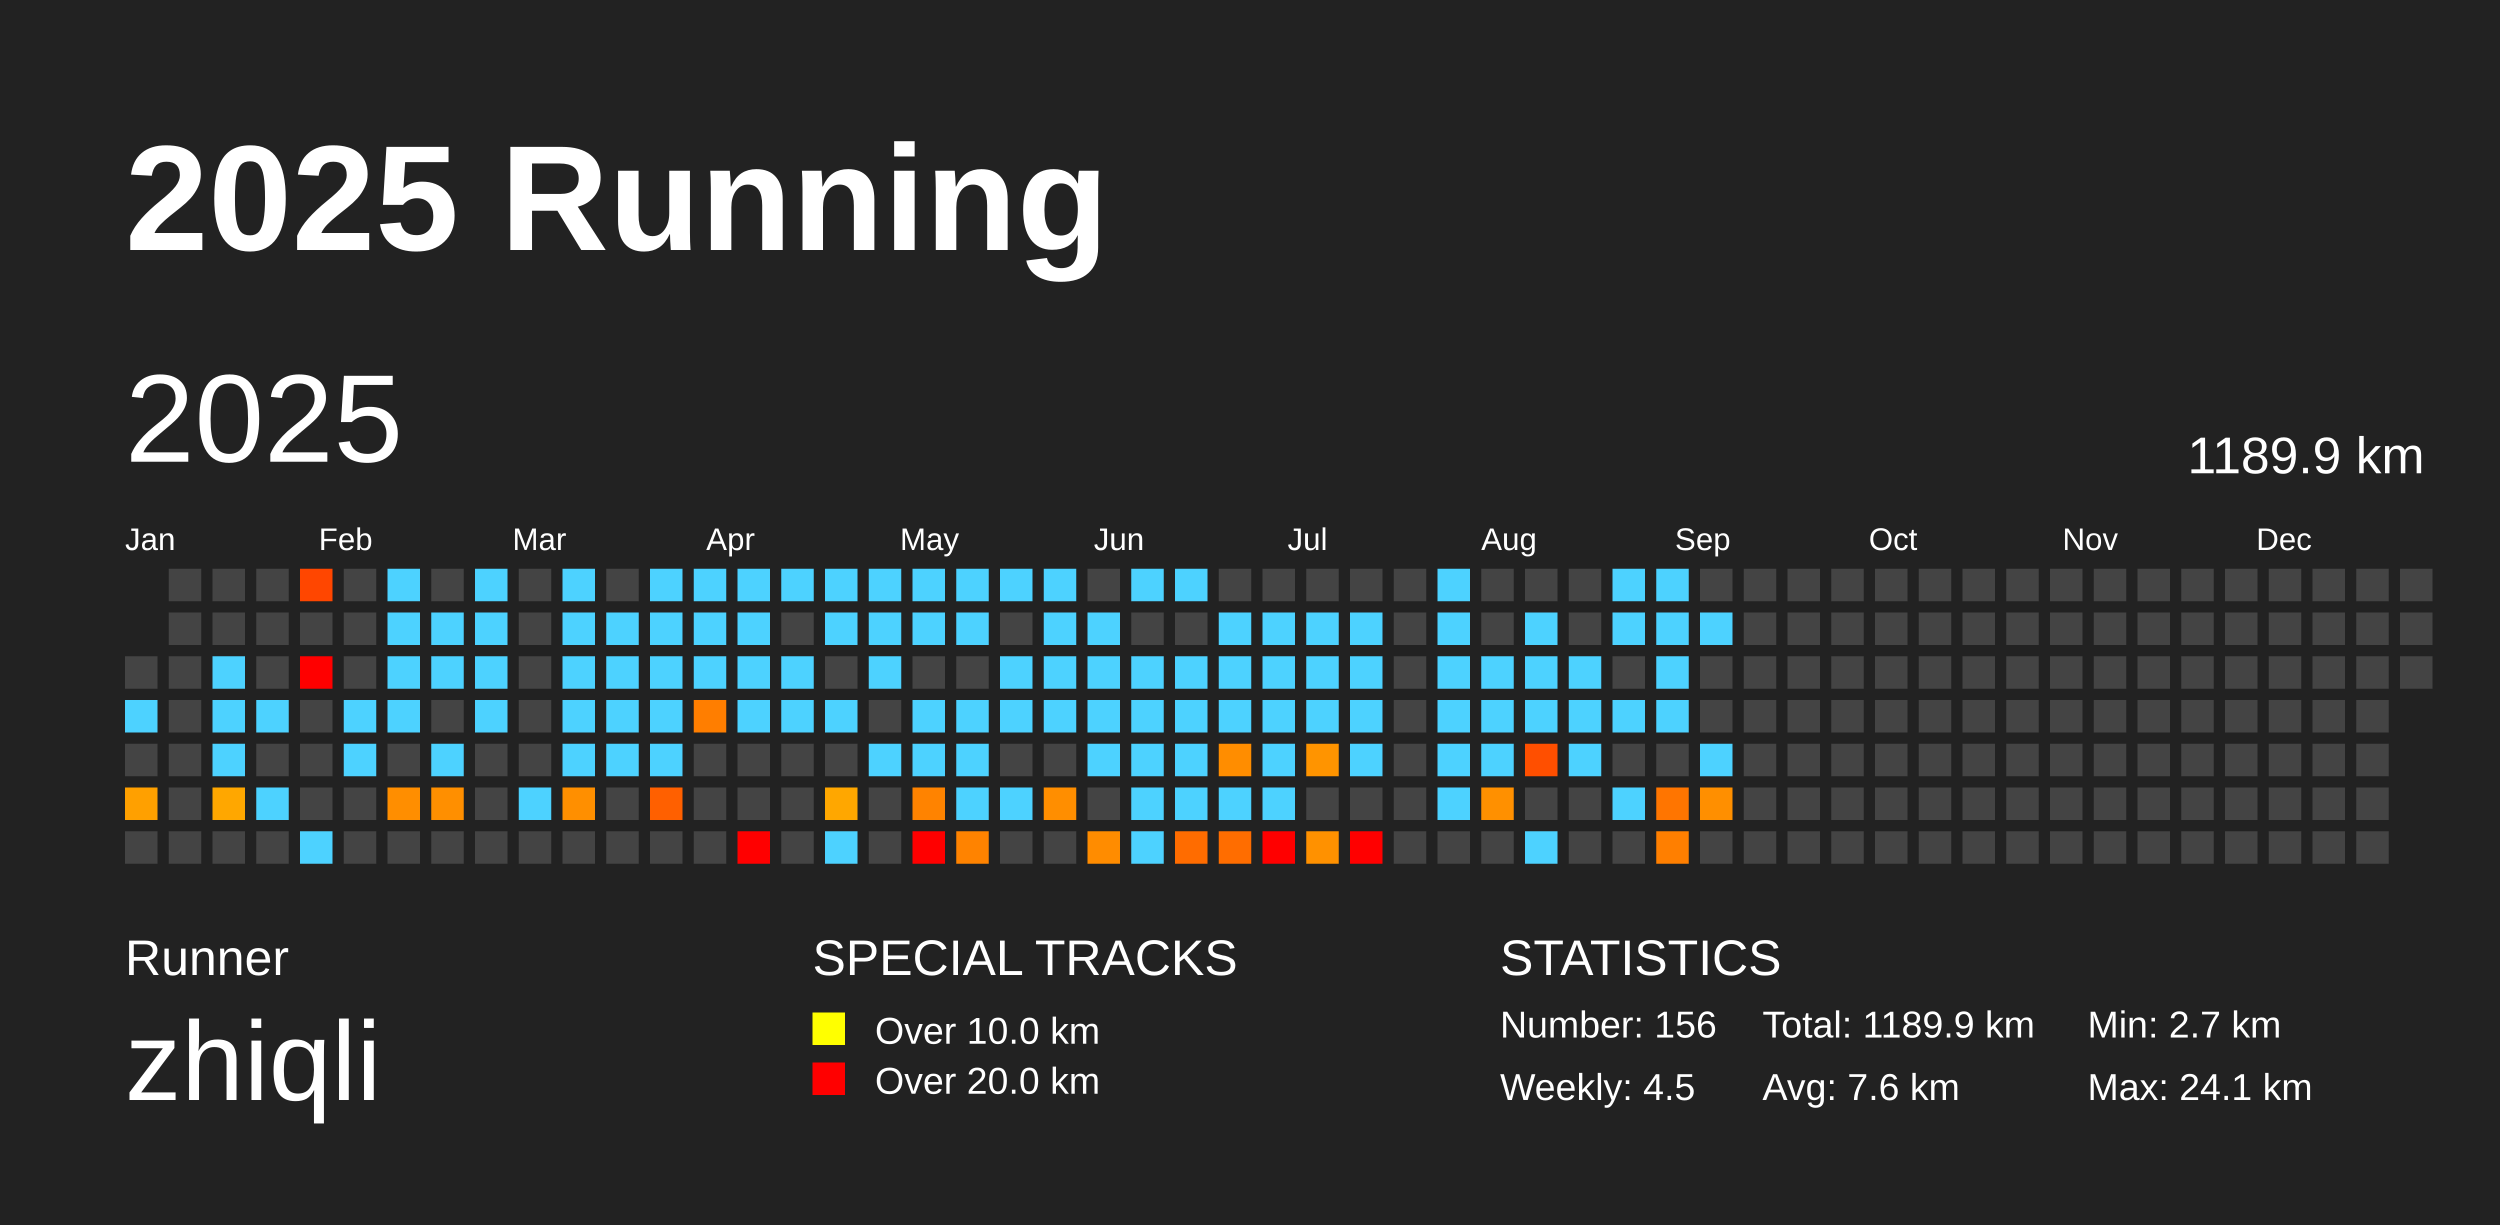
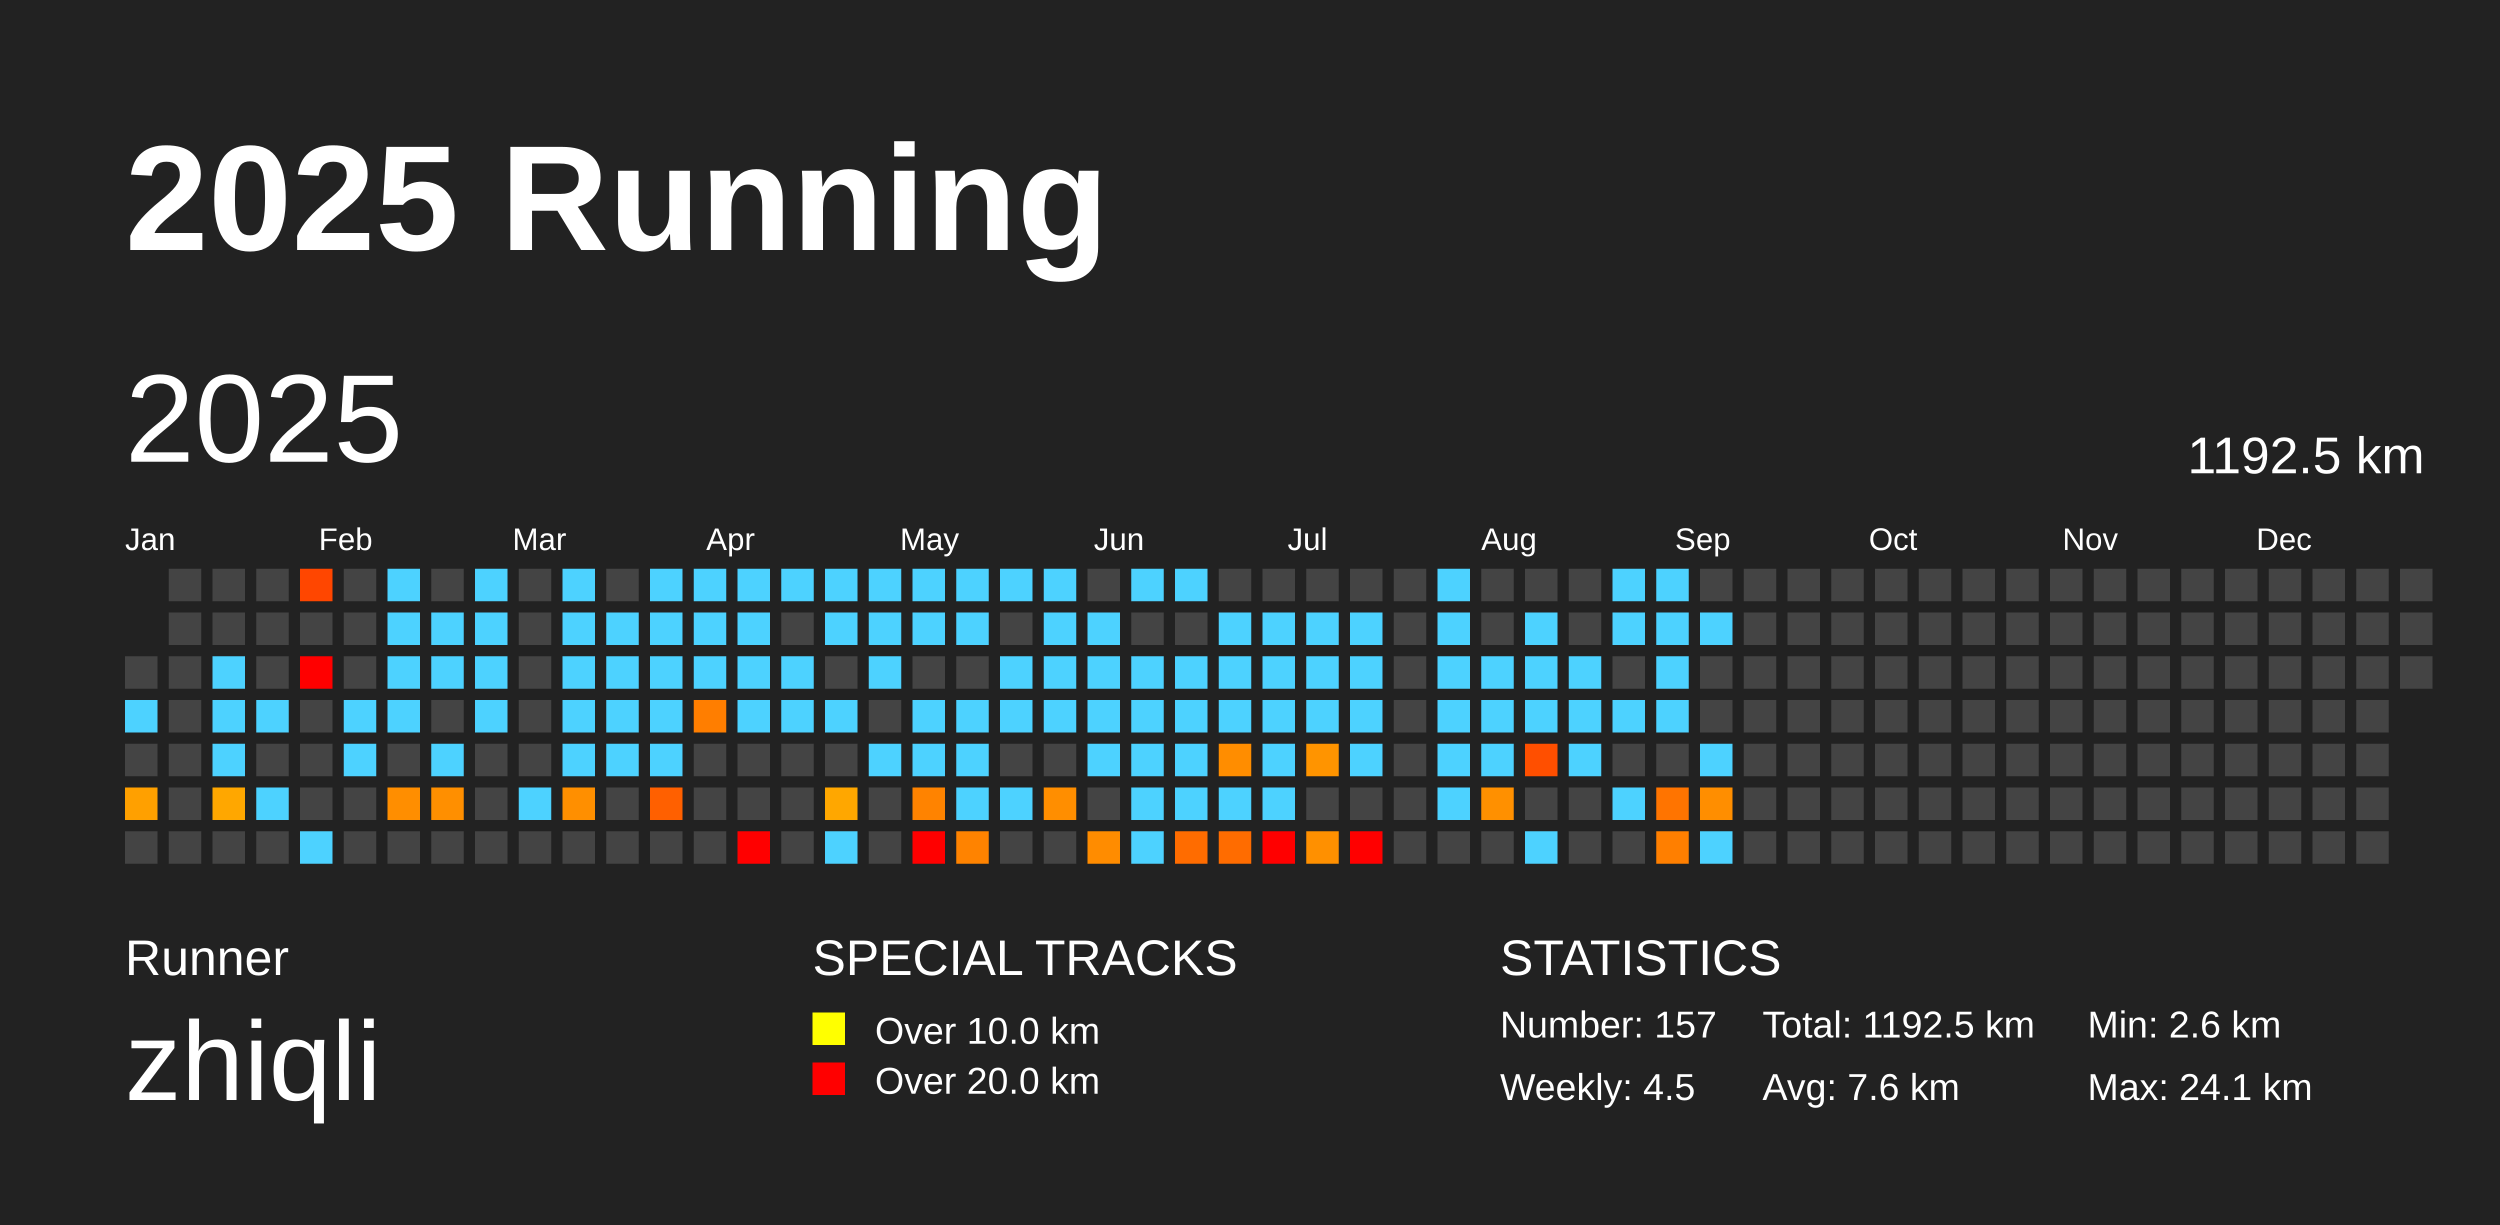
<svg xmlns="http://www.w3.org/2000/svg" baseProfile="full" height="98mm" version="1.1" viewBox="0,0,200,98" width="200mm">
  <defs />
  <rect fill="#222222" height="98" width="200" x="0" y="0" />
  <text fill="#FFFFFF" style="font-size:12px; font-family:Arial; font-weight:bold;" x="10" y="20">2025 Running</text>
  <text fill="#FFFFFF" style="font-size:4px; font-family:Arial" x="10" y="78">Runner</text>
  <text fill="#FFFFFF" style="font-size:9px; font-family:Arial" x="10" y="88">zhiqli</text>
  <text fill="#FFFFFF" style="font-size:4px; font-family:Arial" x="65" y="78">SPECIAL TRACKS</text>
  <rect fill="yellow" height="2.6" width="2.6" x="65" y="81" />
  <text fill="#FFFFFF" style="font-size:3px; font-family:Arial" x="70" y="83.5">Over 10.0 km</text>
  <rect fill="red" height="2.6" width="2.6" x="65" y="85" />
  <text fill="#FFFFFF" style="font-size:3px; font-family:Arial" x="70" y="87.5">Over 20.0 km</text>
  <text fill="#FFFFFF" style="font-size:4px; font-family:Arial" x="120" y="78">STATISTICS</text>
-   <text fill="#FFFFFF" style="font-size:3px; font-family:Arial" x="120" y="83">Number: 156</text>
+   <text fill="#FFFFFF" style="font-size:3px; font-family:Arial" x="120" y="83">Number: 157</text>
  <text fill="#FFFFFF" style="font-size:3px; font-family:Arial" x="120" y="88">Weekly: 4.5</text>
-   <text fill="#FFFFFF" style="font-size:3px; font-family:Arial" x="141" y="83">Total: 1189.9 km</text>
+   <text fill="#FFFFFF" style="font-size:3px; font-family:Arial" x="141" y="83">Total: 1192.5 km</text>
  <text fill="#FFFFFF" style="font-size:3px; font-family:Arial" x="141" y="88">Avg: 7.6 km</text>
-   <text fill="#FFFFFF" style="font-size:3px; font-family:Arial" x="167" y="83">Min: 2.7 km</text>
+   <text fill="#FFFFFF" style="font-size:3px; font-family:Arial" x="167" y="83">Min: 2.6 km</text>
  <text fill="#FFFFFF" style="font-size:3px; font-family:Arial" x="167" y="88">Max: 24.1 km</text>
  <text dominant-baseline="hanging" fill="#FFFFFF" style="font-size:10.0px; font-family:Arial;" x="10" y="30">2025</text>
-   <text dominant-baseline="hanging" fill="#FFFFFF" style="font-size:4.125px; font-family:Arial;" x="175" y="35">1189.9 km</text>
+   <text dominant-baseline="hanging" fill="#FFFFFF" style="font-size:4.125px; font-family:Arial;" x="175" y="35">1192.5 km</text>
  <text fill="#FFFFFF" style="font-size:2.5px; font-family:Arial" x="10.0" y="44">Jan</text>
  <text fill="#FFFFFF" style="font-size:2.5px; font-family:Arial" x="25.5" y="44">Feb</text>
  <text fill="#FFFFFF" style="font-size:2.5px; font-family:Arial" x="41.0" y="44">Mar</text>
  <text fill="#FFFFFF" style="font-size:2.5px; font-family:Arial" x="56.5" y="44">Apr</text>
  <text fill="#FFFFFF" style="font-size:2.5px; font-family:Arial" x="72.0" y="44">May</text>
  <text fill="#FFFFFF" style="font-size:2.5px; font-family:Arial" x="87.5" y="44">Jun</text>
  <text fill="#FFFFFF" style="font-size:2.5px; font-family:Arial" x="103.0" y="44">Jul</text>
  <text fill="#FFFFFF" style="font-size:2.5px; font-family:Arial" x="118.5" y="44">Aug</text>
  <text fill="#FFFFFF" style="font-size:2.5px; font-family:Arial" x="134.0" y="44">Sep</text>
  <text fill="#FFFFFF" style="font-size:2.5px; font-family:Arial" x="149.5" y="44">Oct</text>
  <text fill="#FFFFFF" style="font-size:2.5px; font-family:Arial" x="165.0" y="44">Nov</text>
  <text fill="#FFFFFF" style="font-size:2.5px; font-family:Arial" x="180.5" y="44">Dec</text>
  <rect fill="#444444" height="2.6" width="2.6" x="10.0" y="52.5" />
  <rect fill="#4dd2ff" height="2.6" width="2.6" x="10.0" y="56.0" />
  <rect fill="#444444" height="2.6" width="2.6" x="10.0" y="59.5" />
  <rect fill="#ffa000" height="2.6" width="2.6" x="10.0" y="63.0" />
  <rect fill="#444444" height="2.6" width="2.6" x="10.0" y="66.5" />
  <rect fill="#444444" height="2.6" width="2.6" x="13.5" y="45.5" />
  <rect fill="#444444" height="2.6" width="2.6" x="13.5" y="49.0" />
  <rect fill="#444444" height="2.6" width="2.6" x="13.5" y="52.5" />
  <rect fill="#444444" height="2.6" width="2.6" x="13.5" y="56.0" />
  <rect fill="#444444" height="2.6" width="2.6" x="13.5" y="59.5" />
  <rect fill="#444444" height="2.6" width="2.6" x="13.5" y="63.0" />
  <rect fill="#444444" height="2.6" width="2.6" x="13.5" y="66.5" />
  <rect fill="#444444" height="2.6" width="2.6" x="17.0" y="45.5" />
  <rect fill="#444444" height="2.6" width="2.6" x="17.0" y="49.0" />
  <rect fill="#4dd2ff" height="2.6" width="2.6" x="17.0" y="52.5" />
  <rect fill="#4dd2ff" height="2.6" width="2.6" x="17.0" y="56.0" />
  <rect fill="#4dd2ff" height="2.6" width="2.6" x="17.0" y="59.5" />
  <rect fill="#ffa700" height="2.6" width="2.6" x="17.0" y="63.0" />
  <rect fill="#444444" height="2.6" width="2.6" x="17.0" y="66.5" />
  <rect fill="#444444" height="2.6" width="2.6" x="20.5" y="45.5" />
  <rect fill="#444444" height="2.6" width="2.6" x="20.5" y="49.0" />
  <rect fill="#444444" height="2.6" width="2.6" x="20.5" y="52.5" />
  <rect fill="#4dd2ff" height="2.6" width="2.6" x="20.5" y="56.0" />
  <rect fill="#444444" height="2.6" width="2.6" x="20.5" y="59.5" />
  <rect fill="#4dd2ff" height="2.6" width="2.6" x="20.5" y="63.0" />
  <rect fill="#444444" height="2.6" width="2.6" x="20.5" y="66.5" />
  <rect fill="#ff4600" height="2.6" width="2.6" x="24.0" y="45.5" />
  <rect fill="#444444" height="2.6" width="2.6" x="24.0" y="49.0" />
  <rect fill="red" height="2.6" width="2.6" x="24.0" y="52.5" />
  <rect fill="#444444" height="2.6" width="2.6" x="24.0" y="56.0" />
  <rect fill="#444444" height="2.6" width="2.6" x="24.0" y="59.5" />
  <rect fill="#444444" height="2.6" width="2.6" x="24.0" y="63.0" />
  <rect fill="#4dd2ff" height="2.6" width="2.6" x="24.0" y="66.5" />
  <rect fill="#444444" height="2.6" width="2.6" x="27.5" y="45.5" />
  <rect fill="#444444" height="2.6" width="2.6" x="27.5" y="49.0" />
  <rect fill="#444444" height="2.6" width="2.6" x="27.5" y="52.5" />
  <rect fill="#4dd2ff" height="2.6" width="2.6" x="27.5" y="56.0" />
  <rect fill="#4dd2ff" height="2.6" width="2.6" x="27.5" y="59.5" />
  <rect fill="#444444" height="2.6" width="2.6" x="27.5" y="63.0" />
  <rect fill="#444444" height="2.6" width="2.6" x="27.5" y="66.5" />
  <rect fill="#4dd2ff" height="2.6" width="2.6" x="31.0" y="45.5" />
  <rect fill="#4dd2ff" height="2.6" width="2.6" x="31.0" y="49.0" />
  <rect fill="#4dd2ff" height="2.6" width="2.6" x="31.0" y="52.5" />
  <rect fill="#4dd2ff" height="2.6" width="2.6" x="31.0" y="56.0" />
  <rect fill="#444444" height="2.6" width="2.6" x="31.0" y="59.5" />
  <rect fill="#ff8e00" height="2.6" width="2.6" x="31.0" y="63.0" />
  <rect fill="#444444" height="2.6" width="2.6" x="31.0" y="66.5" />
  <rect fill="#444444" height="2.6" width="2.6" x="34.5" y="45.5" />
  <rect fill="#4dd2ff" height="2.6" width="2.6" x="34.5" y="49.0" />
  <rect fill="#4dd2ff" height="2.6" width="2.6" x="34.5" y="52.5" />
  <rect fill="#444444" height="2.6" width="2.6" x="34.5" y="56.0" />
  <rect fill="#4dd2ff" height="2.6" width="2.6" x="34.5" y="59.5" />
  <rect fill="#ff8f00" height="2.6" width="2.6" x="34.5" y="63.0" />
  <rect fill="#444444" height="2.6" width="2.6" x="34.5" y="66.5" />
  <rect fill="#4dd2ff" height="2.6" width="2.6" x="38.0" y="45.5" />
  <rect fill="#4dd2ff" height="2.6" width="2.6" x="38.0" y="49.0" />
  <rect fill="#4dd2ff" height="2.6" width="2.6" x="38.0" y="52.5" />
  <rect fill="#4dd2ff" height="2.6" width="2.6" x="38.0" y="56.0" />
  <rect fill="#444444" height="2.6" width="2.6" x="38.0" y="59.5" />
  <rect fill="#444444" height="2.6" width="2.6" x="38.0" y="63.0" />
  <rect fill="#444444" height="2.6" width="2.6" x="38.0" y="66.5" />
  <rect fill="#444444" height="2.6" width="2.6" x="41.5" y="45.5" />
  <rect fill="#444444" height="2.6" width="2.6" x="41.5" y="49.0" />
  <rect fill="#444444" height="2.6" width="2.6" x="41.5" y="52.5" />
  <rect fill="#444444" height="2.6" width="2.6" x="41.5" y="56.0" />
  <rect fill="#444444" height="2.6" width="2.6" x="41.5" y="59.5" />
  <rect fill="#4dd2ff" height="2.6" width="2.6" x="41.5" y="63.0" />
  <rect fill="#444444" height="2.6" width="2.6" x="41.5" y="66.5" />
  <rect fill="#4dd2ff" height="2.6" width="2.6" x="45.0" y="45.5" />
  <rect fill="#4dd2ff" height="2.6" width="2.6" x="45.0" y="49.0" />
  <rect fill="#4dd2ff" height="2.6" width="2.6" x="45.0" y="52.5" />
  <rect fill="#4dd2ff" height="2.6" width="2.6" x="45.0" y="56.0" />
  <rect fill="#4dd2ff" height="2.6" width="2.6" x="45.0" y="59.5" />
  <rect fill="#ff8f00" height="2.6" width="2.6" x="45.0" y="63.0" />
  <rect fill="#444444" height="2.6" width="2.6" x="45.0" y="66.5" />
  <rect fill="#444444" height="2.6" width="2.6" x="48.5" y="45.5" />
  <rect fill="#4dd2ff" height="2.6" width="2.6" x="48.5" y="49.0" />
  <rect fill="#4dd2ff" height="2.6" width="2.6" x="48.5" y="52.5" />
  <rect fill="#4dd2ff" height="2.6" width="2.6" x="48.5" y="56.0" />
  <rect fill="#4dd2ff" height="2.6" width="2.6" x="48.5" y="59.5" />
  <rect fill="#444444" height="2.6" width="2.6" x="48.5" y="63.0" />
  <rect fill="#444444" height="2.6" width="2.6" x="48.5" y="66.5" />
  <rect fill="#4dd2ff" height="2.6" width="2.6" x="52.0" y="45.5" />
  <rect fill="#4dd2ff" height="2.6" width="2.6" x="52.0" y="49.0" />
  <rect fill="#4dd2ff" height="2.6" width="2.6" x="52.0" y="52.5" />
  <rect fill="#4dd2ff" height="2.6" width="2.6" x="52.0" y="56.0" />
  <rect fill="#4dd2ff" height="2.6" width="2.6" x="52.0" y="59.5" />
  <rect fill="#ff6000" height="2.6" width="2.6" x="52.0" y="63.0" />
  <rect fill="#444444" height="2.6" width="2.6" x="52.0" y="66.5" />
  <rect fill="#4dd2ff" height="2.6" width="2.6" x="55.5" y="45.5" />
  <rect fill="#4dd2ff" height="2.6" width="2.6" x="55.5" y="49.0" />
  <rect fill="#4dd2ff" height="2.6" width="2.6" x="55.5" y="52.5" />
  <rect fill="#ff7e00" height="2.6" width="2.6" x="55.5" y="56.0" />
  <rect fill="#444444" height="2.6" width="2.6" x="55.5" y="59.5" />
  <rect fill="#444444" height="2.6" width="2.6" x="55.5" y="63.0" />
  <rect fill="#444444" height="2.6" width="2.6" x="55.5" y="66.5" />
  <rect fill="#4dd2ff" height="2.6" width="2.6" x="59.0" y="45.5" />
  <rect fill="#4dd2ff" height="2.6" width="2.6" x="59.0" y="49.0" />
  <rect fill="#4dd2ff" height="2.6" width="2.6" x="59.0" y="52.5" />
  <rect fill="#4dd2ff" height="2.6" width="2.6" x="59.0" y="56.0" />
  <rect fill="#444444" height="2.6" width="2.6" x="59.0" y="59.5" />
  <rect fill="#444444" height="2.6" width="2.6" x="59.0" y="63.0" />
  <rect fill="red" height="2.6" width="2.6" x="59.0" y="66.5" />
  <rect fill="#4dd2ff" height="2.6" width="2.6" x="62.5" y="45.5" />
  <rect fill="#444444" height="2.6" width="2.6" x="62.5" y="49.0" />
  <rect fill="#4dd2ff" height="2.6" width="2.6" x="62.5" y="52.5" />
  <rect fill="#4dd2ff" height="2.6" width="2.6" x="62.5" y="56.0" />
  <rect fill="#444444" height="2.6" width="2.6" x="62.5" y="59.5" />
  <rect fill="#444444" height="2.6" width="2.6" x="62.5" y="63.0" />
  <rect fill="#444444" height="2.6" width="2.6" x="62.5" y="66.5" />
  <rect fill="#4dd2ff" height="2.6" width="2.6" x="66.0" y="45.5" />
  <rect fill="#4dd2ff" height="2.6" width="2.6" x="66.0" y="49.0" />
  <rect fill="#444444" height="2.6" width="2.6" x="66.0" y="52.5" />
  <rect fill="#4dd2ff" height="2.6" width="2.6" x="66.0" y="56.0" />
  <rect fill="#444444" height="2.6" width="2.6" x="66.0" y="59.5" />
  <rect fill="#ffa700" height="2.6" width="2.6" x="66.0" y="63.0" />
  <rect fill="#4dd2ff" height="2.6" width="2.6" x="66.0" y="66.5" />
  <rect fill="#4dd2ff" height="2.6" width="2.6" x="69.5" y="45.5" />
  <rect fill="#4dd2ff" height="2.6" width="2.6" x="69.5" y="49.0" />
  <rect fill="#4dd2ff" height="2.6" width="2.6" x="69.5" y="52.5" />
  <rect fill="#444444" height="2.6" width="2.6" x="69.5" y="56.0" />
  <rect fill="#4dd2ff" height="2.6" width="2.6" x="69.5" y="59.5" />
  <rect fill="#444444" height="2.6" width="2.6" x="69.5" y="63.0" />
  <rect fill="#444444" height="2.6" width="2.6" x="69.5" y="66.5" />
  <rect fill="#4dd2ff" height="2.6" width="2.6" x="73.0" y="45.5" />
  <rect fill="#4dd2ff" height="2.6" width="2.6" x="73.0" y="49.0" />
  <rect fill="#444444" height="2.6" width="2.6" x="73.0" y="52.5" />
  <rect fill="#4dd2ff" height="2.6" width="2.6" x="73.0" y="56.0" />
  <rect fill="#4dd2ff" height="2.6" width="2.6" x="73.0" y="59.5" />
  <rect fill="#ff8300" height="2.6" width="2.6" x="73.0" y="63.0" />
  <rect fill="red" height="2.6" width="2.6" x="73.0" y="66.5" />
  <rect fill="#4dd2ff" height="2.6" width="2.6" x="76.5" y="45.5" />
  <rect fill="#4dd2ff" height="2.6" width="2.6" x="76.5" y="49.0" />
  <rect fill="#444444" height="2.6" width="2.6" x="76.5" y="52.5" />
  <rect fill="#4dd2ff" height="2.6" width="2.6" x="76.5" y="56.0" />
  <rect fill="#4dd2ff" height="2.6" width="2.6" x="76.5" y="59.5" />
  <rect fill="#4dd2ff" height="2.6" width="2.6" x="76.5" y="63.0" />
  <rect fill="#ff8300" height="2.6" width="2.6" x="76.5" y="66.5" />
  <rect fill="#4dd2ff" height="2.6" width="2.6" x="80.0" y="45.5" />
  <rect fill="#444444" height="2.6" width="2.6" x="80.0" y="49.0" />
  <rect fill="#4dd2ff" height="2.6" width="2.6" x="80.0" y="52.5" />
  <rect fill="#4dd2ff" height="2.6" width="2.6" x="80.0" y="56.0" />
  <rect fill="#444444" height="2.6" width="2.6" x="80.0" y="59.5" />
  <rect fill="#4dd2ff" height="2.6" width="2.6" x="80.0" y="63.0" />
  <rect fill="#444444" height="2.6" width="2.6" x="80.0" y="66.5" />
  <rect fill="#4dd2ff" height="2.6" width="2.6" x="83.5" y="45.5" />
  <rect fill="#4dd2ff" height="2.6" width="2.6" x="83.5" y="49.0" />
  <rect fill="#4dd2ff" height="2.6" width="2.6" x="83.5" y="52.5" />
  <rect fill="#4dd2ff" height="2.6" width="2.6" x="83.5" y="56.0" />
  <rect fill="#444444" height="2.6" width="2.6" x="83.5" y="59.5" />
  <rect fill="#ff8e00" height="2.6" width="2.6" x="83.5" y="63.0" />
  <rect fill="#444444" height="2.6" width="2.6" x="83.5" y="66.5" />
  <rect fill="#444444" height="2.6" width="2.6" x="87.0" y="45.5" />
  <rect fill="#4dd2ff" height="2.6" width="2.6" x="87.0" y="49.0" />
  <rect fill="#4dd2ff" height="2.6" width="2.6" x="87.0" y="52.5" />
  <rect fill="#4dd2ff" height="2.6" width="2.6" x="87.0" y="56.0" />
  <rect fill="#4dd2ff" height="2.6" width="2.6" x="87.0" y="59.5" />
  <rect fill="#444444" height="2.6" width="2.6" x="87.0" y="63.0" />
  <rect fill="#ff8c00" height="2.6" width="2.6" x="87.0" y="66.5" />
  <rect fill="#4dd2ff" height="2.6" width="2.6" x="90.5" y="45.5" />
  <rect fill="#444444" height="2.6" width="2.6" x="90.5" y="49.0" />
  <rect fill="#4dd2ff" height="2.6" width="2.6" x="90.5" y="52.5" />
  <rect fill="#4dd2ff" height="2.6" width="2.6" x="90.5" y="56.0" />
  <rect fill="#4dd2ff" height="2.6" width="2.6" x="90.5" y="59.5" />
  <rect fill="#4dd2ff" height="2.6" width="2.6" x="90.5" y="63.0" />
  <rect fill="#4dd2ff" height="2.6" width="2.6" x="90.5" y="66.5" />
  <rect fill="#4dd2ff" height="2.6" width="2.6" x="94.0" y="45.5" />
  <rect fill="#444444" height="2.6" width="2.6" x="94.0" y="49.0" />
  <rect fill="#4dd2ff" height="2.6" width="2.6" x="94.0" y="52.5" />
  <rect fill="#4dd2ff" height="2.6" width="2.6" x="94.0" y="56.0" />
  <rect fill="#4dd2ff" height="2.6" width="2.6" x="94.0" y="59.5" />
  <rect fill="#4dd2ff" height="2.6" width="2.6" x="94.0" y="63.0" />
  <rect fill="#ff6c00" height="2.6" width="2.6" x="94.0" y="66.5" />
  <rect fill="#444444" height="2.6" width="2.6" x="97.5" y="45.5" />
  <rect fill="#4dd2ff" height="2.6" width="2.6" x="97.5" y="49.0" />
  <rect fill="#4dd2ff" height="2.6" width="2.6" x="97.5" y="52.5" />
  <rect fill="#4dd2ff" height="2.6" width="2.6" x="97.5" y="56.0" />
  <rect fill="#ff8d00" height="2.6" width="2.6" x="97.5" y="59.5" />
  <rect fill="#4dd2ff" height="2.6" width="2.6" x="97.5" y="63.0" />
-   <rect fill="#ff6d00" height="2.6" width="2.6" x="97.5" y="66.5" />
+   <rect fill="#ff6c00" height="2.6" width="2.6" x="97.5" y="66.5" />
  <rect fill="#444444" height="2.6" width="2.6" x="101.0" y="45.5" />
  <rect fill="#4dd2ff" height="2.6" width="2.6" x="101.0" y="49.0" />
  <rect fill="#4dd2ff" height="2.6" width="2.6" x="101.0" y="52.5" />
  <rect fill="#4dd2ff" height="2.6" width="2.6" x="101.0" y="56.0" />
  <rect fill="#4dd2ff" height="2.6" width="2.6" x="101.0" y="59.5" />
  <rect fill="#4dd2ff" height="2.6" width="2.6" x="101.0" y="63.0" />
  <rect fill="red" height="2.6" width="2.6" x="101.0" y="66.5" />
  <rect fill="#444444" height="2.6" width="2.6" x="104.5" y="45.5" />
  <rect fill="#4dd2ff" height="2.6" width="2.6" x="104.5" y="49.0" />
  <rect fill="#4dd2ff" height="2.6" width="2.6" x="104.5" y="52.5" />
  <rect fill="#4dd2ff" height="2.6" width="2.6" x="104.5" y="56.0" />
  <rect fill="#ff9400" height="2.6" width="2.6" x="104.5" y="59.5" />
  <rect fill="#444444" height="2.6" width="2.6" x="104.5" y="63.0" />
-   <rect fill="#ff9100" height="2.6" width="2.6" x="104.5" y="66.5" />
+   <rect fill="#ff9000" height="2.6" width="2.6" x="104.5" y="66.5" />
  <rect fill="#444444" height="2.6" width="2.6" x="108.0" y="45.5" />
  <rect fill="#4dd2ff" height="2.6" width="2.6" x="108.0" y="49.0" />
  <rect fill="#4dd2ff" height="2.6" width="2.6" x="108.0" y="52.5" />
  <rect fill="#4dd2ff" height="2.6" width="2.6" x="108.0" y="56.0" />
  <rect fill="#4dd2ff" height="2.6" width="2.6" x="108.0" y="59.5" />
  <rect fill="#444444" height="2.6" width="2.6" x="108.0" y="63.0" />
  <rect fill="red" height="2.6" width="2.6" x="108.0" y="66.5" />
  <rect fill="#444444" height="2.6" width="2.6" x="111.5" y="45.5" />
  <rect fill="#444444" height="2.6" width="2.6" x="111.5" y="49.0" />
  <rect fill="#444444" height="2.6" width="2.6" x="111.5" y="52.5" />
  <rect fill="#444444" height="2.6" width="2.6" x="111.5" y="56.0" />
  <rect fill="#444444" height="2.6" width="2.6" x="111.5" y="59.5" />
  <rect fill="#444444" height="2.6" width="2.6" x="111.5" y="63.0" />
  <rect fill="#444444" height="2.6" width="2.6" x="111.5" y="66.5" />
  <rect fill="#4dd2ff" height="2.6" width="2.6" x="115.0" y="45.5" />
  <rect fill="#4dd2ff" height="2.6" width="2.6" x="115.0" y="49.0" />
  <rect fill="#4dd2ff" height="2.6" width="2.6" x="115.0" y="52.5" />
  <rect fill="#4dd2ff" height="2.6" width="2.6" x="115.0" y="56.0" />
  <rect fill="#4dd2ff" height="2.6" width="2.6" x="115.0" y="59.5" />
  <rect fill="#4dd2ff" height="2.6" width="2.6" x="115.0" y="63.0" />
  <rect fill="#444444" height="2.6" width="2.6" x="115.0" y="66.5" />
  <rect fill="#444444" height="2.6" width="2.6" x="118.5" y="45.5" />
  <rect fill="#444444" height="2.6" width="2.6" x="118.5" y="49.0" />
  <rect fill="#4dd2ff" height="2.6" width="2.6" x="118.5" y="52.5" />
  <rect fill="#4dd2ff" height="2.6" width="2.6" x="118.5" y="56.0" />
  <rect fill="#4dd2ff" height="2.6" width="2.6" x="118.5" y="59.5" />
  <rect fill="#ff9000" height="2.6" width="2.6" x="118.5" y="63.0" />
  <rect fill="#444444" height="2.6" width="2.6" x="118.5" y="66.5" />
  <rect fill="#444444" height="2.6" width="2.6" x="122.0" y="45.5" />
  <rect fill="#4dd2ff" height="2.6" width="2.6" x="122.0" y="49.0" />
  <rect fill="#4dd2ff" height="2.6" width="2.6" x="122.0" y="52.5" />
  <rect fill="#4dd2ff" height="2.6" width="2.6" x="122.0" y="56.0" />
  <rect fill="#ff4f00" height="2.6" width="2.6" x="122.0" y="59.5" />
  <rect fill="#444444" height="2.6" width="2.6" x="122.0" y="63.0" />
  <rect fill="#4dd2ff" height="2.6" width="2.6" x="122.0" y="66.5" />
  <rect fill="#444444" height="2.6" width="2.6" x="125.5" y="45.5" />
  <rect fill="#444444" height="2.6" width="2.6" x="125.5" y="49.0" />
  <rect fill="#4dd2ff" height="2.6" width="2.6" x="125.5" y="52.5" />
  <rect fill="#4dd2ff" height="2.6" width="2.6" x="125.5" y="56.0" />
  <rect fill="#4dd2ff" height="2.6" width="2.6" x="125.5" y="59.5" />
  <rect fill="#444444" height="2.6" width="2.6" x="125.5" y="63.0" />
  <rect fill="#444444" height="2.6" width="2.6" x="125.5" y="66.5" />
  <rect fill="#4dd2ff" height="2.6" width="2.6" x="129.0" y="45.5" />
  <rect fill="#4dd2ff" height="2.6" width="2.6" x="129.0" y="49.0" />
  <rect fill="#444444" height="2.6" width="2.6" x="129.0" y="52.5" />
  <rect fill="#4dd2ff" height="2.6" width="2.6" x="129.0" y="56.0" />
  <rect fill="#444444" height="2.6" width="2.6" x="129.0" y="59.5" />
  <rect fill="#4dd2ff" height="2.6" width="2.6" x="129.0" y="63.0" />
  <rect fill="#444444" height="2.6" width="2.6" x="129.0" y="66.5" />
  <rect fill="#4dd2ff" height="2.6" width="2.6" x="132.5" y="45.5" />
  <rect fill="#4dd2ff" height="2.6" width="2.6" x="132.5" y="49.0" />
  <rect fill="#4dd2ff" height="2.6" width="2.6" x="132.5" y="52.5" />
  <rect fill="#4dd2ff" height="2.6" width="2.6" x="132.5" y="56.0" />
  <rect fill="#444444" height="2.6" width="2.6" x="132.5" y="59.5" />
-   <rect fill="#ff7500" height="2.6" width="2.6" x="132.5" y="63.0" />
+   <rect fill="#ff7400" height="2.6" width="2.6" x="132.5" y="63.0" />
  <rect fill="#ff7f00" height="2.6" width="2.6" x="132.5" y="66.5" />
  <rect fill="#444444" height="2.6" width="2.6" x="136.0" y="45.5" />
  <rect fill="#4dd2ff" height="2.6" width="2.6" x="136.0" y="49.0" />
  <rect fill="#444444" height="2.6" width="2.6" x="136.0" y="52.5" />
  <rect fill="#444444" height="2.6" width="2.6" x="136.0" y="56.0" />
  <rect fill="#4dd2ff" height="2.6" width="2.6" x="136.0" y="59.5" />
-   <rect fill="#ff8f00" height="2.6" width="2.6" x="136.0" y="63.0" />
-   <rect fill="#444444" height="2.6" width="2.6" x="136.0" y="66.5" />
+   <rect fill="#ff8e00" height="2.6" width="2.6" x="136.0" y="63.0" />
+   <rect fill="#4dd2ff" height="2.6" width="2.6" x="136.0" y="66.5" />
  <rect fill="#444444" height="2.6" width="2.6" x="139.5" y="45.5" />
  <rect fill="#444444" height="2.6" width="2.6" x="139.5" y="49.0" />
  <rect fill="#444444" height="2.6" width="2.6" x="139.5" y="52.5" />
  <rect fill="#444444" height="2.6" width="2.6" x="139.5" y="56.0" />
  <rect fill="#444444" height="2.6" width="2.6" x="139.5" y="59.5" />
  <rect fill="#444444" height="2.6" width="2.6" x="139.5" y="63.0" />
  <rect fill="#444444" height="2.6" width="2.6" x="139.5" y="66.5" />
  <rect fill="#444444" height="2.6" width="2.6" x="143.0" y="45.5" />
  <rect fill="#444444" height="2.6" width="2.6" x="143.0" y="49.0" />
  <rect fill="#444444" height="2.6" width="2.6" x="143.0" y="52.5" />
  <rect fill="#444444" height="2.6" width="2.6" x="143.0" y="56.0" />
  <rect fill="#444444" height="2.6" width="2.6" x="143.0" y="59.5" />
  <rect fill="#444444" height="2.6" width="2.6" x="143.0" y="63.0" />
  <rect fill="#444444" height="2.6" width="2.6" x="143.0" y="66.5" />
  <rect fill="#444444" height="2.6" width="2.6" x="146.5" y="45.5" />
  <rect fill="#444444" height="2.6" width="2.6" x="146.5" y="49.0" />
  <rect fill="#444444" height="2.6" width="2.6" x="146.5" y="52.5" />
  <rect fill="#444444" height="2.6" width="2.6" x="146.5" y="56.0" />
  <rect fill="#444444" height="2.6" width="2.6" x="146.5" y="59.5" />
  <rect fill="#444444" height="2.6" width="2.6" x="146.5" y="63.0" />
  <rect fill="#444444" height="2.6" width="2.6" x="146.5" y="66.5" />
  <rect fill="#444444" height="2.6" width="2.6" x="150.0" y="45.5" />
  <rect fill="#444444" height="2.6" width="2.6" x="150.0" y="49.0" />
  <rect fill="#444444" height="2.6" width="2.6" x="150.0" y="52.5" />
  <rect fill="#444444" height="2.6" width="2.6" x="150.0" y="56.0" />
  <rect fill="#444444" height="2.6" width="2.6" x="150.0" y="59.5" />
  <rect fill="#444444" height="2.6" width="2.6" x="150.0" y="63.0" />
  <rect fill="#444444" height="2.6" width="2.6" x="150.0" y="66.5" />
  <rect fill="#444444" height="2.6" width="2.6" x="153.5" y="45.5" />
  <rect fill="#444444" height="2.6" width="2.6" x="153.5" y="49.0" />
  <rect fill="#444444" height="2.6" width="2.6" x="153.5" y="52.5" />
  <rect fill="#444444" height="2.6" width="2.6" x="153.5" y="56.0" />
  <rect fill="#444444" height="2.6" width="2.6" x="153.5" y="59.5" />
  <rect fill="#444444" height="2.6" width="2.6" x="153.5" y="63.0" />
  <rect fill="#444444" height="2.6" width="2.6" x="153.5" y="66.5" />
  <rect fill="#444444" height="2.6" width="2.6" x="157.0" y="45.5" />
  <rect fill="#444444" height="2.6" width="2.6" x="157.0" y="49.0" />
  <rect fill="#444444" height="2.6" width="2.6" x="157.0" y="52.5" />
  <rect fill="#444444" height="2.6" width="2.6" x="157.0" y="56.0" />
  <rect fill="#444444" height="2.6" width="2.6" x="157.0" y="59.5" />
  <rect fill="#444444" height="2.6" width="2.6" x="157.0" y="63.0" />
  <rect fill="#444444" height="2.6" width="2.6" x="157.0" y="66.5" />
  <rect fill="#444444" height="2.6" width="2.6" x="160.5" y="45.5" />
  <rect fill="#444444" height="2.6" width="2.6" x="160.5" y="49.0" />
  <rect fill="#444444" height="2.6" width="2.6" x="160.5" y="52.5" />
  <rect fill="#444444" height="2.6" width="2.6" x="160.5" y="56.0" />
  <rect fill="#444444" height="2.6" width="2.6" x="160.5" y="59.5" />
  <rect fill="#444444" height="2.6" width="2.6" x="160.5" y="63.0" />
  <rect fill="#444444" height="2.6" width="2.6" x="160.5" y="66.5" />
  <rect fill="#444444" height="2.6" width="2.6" x="164.0" y="45.5" />
  <rect fill="#444444" height="2.6" width="2.6" x="164.0" y="49.0" />
  <rect fill="#444444" height="2.6" width="2.6" x="164.0" y="52.5" />
  <rect fill="#444444" height="2.6" width="2.6" x="164.0" y="56.0" />
  <rect fill="#444444" height="2.6" width="2.6" x="164.0" y="59.5" />
  <rect fill="#444444" height="2.6" width="2.6" x="164.0" y="63.0" />
  <rect fill="#444444" height="2.6" width="2.6" x="164.0" y="66.5" />
  <rect fill="#444444" height="2.6" width="2.6" x="167.5" y="45.5" />
  <rect fill="#444444" height="2.6" width="2.6" x="167.5" y="49.0" />
  <rect fill="#444444" height="2.6" width="2.6" x="167.5" y="52.5" />
  <rect fill="#444444" height="2.6" width="2.6" x="167.5" y="56.0" />
  <rect fill="#444444" height="2.6" width="2.6" x="167.5" y="59.5" />
  <rect fill="#444444" height="2.6" width="2.6" x="167.5" y="63.0" />
  <rect fill="#444444" height="2.6" width="2.6" x="167.5" y="66.5" />
  <rect fill="#444444" height="2.6" width="2.6" x="171.0" y="45.5" />
  <rect fill="#444444" height="2.6" width="2.6" x="171.0" y="49.0" />
  <rect fill="#444444" height="2.6" width="2.6" x="171.0" y="52.5" />
  <rect fill="#444444" height="2.6" width="2.6" x="171.0" y="56.0" />
  <rect fill="#444444" height="2.6" width="2.6" x="171.0" y="59.5" />
  <rect fill="#444444" height="2.6" width="2.6" x="171.0" y="63.0" />
  <rect fill="#444444" height="2.6" width="2.6" x="171.0" y="66.5" />
  <rect fill="#444444" height="2.6" width="2.6" x="174.5" y="45.5" />
  <rect fill="#444444" height="2.6" width="2.6" x="174.5" y="49.0" />
  <rect fill="#444444" height="2.6" width="2.6" x="174.5" y="52.5" />
  <rect fill="#444444" height="2.6" width="2.6" x="174.5" y="56.0" />
  <rect fill="#444444" height="2.6" width="2.6" x="174.5" y="59.5" />
  <rect fill="#444444" height="2.6" width="2.6" x="174.5" y="63.0" />
  <rect fill="#444444" height="2.6" width="2.6" x="174.5" y="66.5" />
  <rect fill="#444444" height="2.6" width="2.6" x="178.0" y="45.5" />
  <rect fill="#444444" height="2.6" width="2.6" x="178.0" y="49.0" />
  <rect fill="#444444" height="2.6" width="2.6" x="178.0" y="52.5" />
  <rect fill="#444444" height="2.6" width="2.6" x="178.0" y="56.0" />
  <rect fill="#444444" height="2.6" width="2.6" x="178.0" y="59.5" />
  <rect fill="#444444" height="2.6" width="2.6" x="178.0" y="63.0" />
  <rect fill="#444444" height="2.6" width="2.6" x="178.0" y="66.5" />
  <rect fill="#444444" height="2.6" width="2.6" x="181.5" y="45.5" />
  <rect fill="#444444" height="2.6" width="2.6" x="181.5" y="49.0" />
  <rect fill="#444444" height="2.6" width="2.6" x="181.5" y="52.5" />
  <rect fill="#444444" height="2.6" width="2.6" x="181.5" y="56.0" />
  <rect fill="#444444" height="2.6" width="2.6" x="181.5" y="59.5" />
  <rect fill="#444444" height="2.6" width="2.6" x="181.5" y="63.0" />
  <rect fill="#444444" height="2.6" width="2.6" x="181.5" y="66.5" />
  <rect fill="#444444" height="2.6" width="2.6" x="185.0" y="45.5" />
  <rect fill="#444444" height="2.6" width="2.6" x="185.0" y="49.0" />
  <rect fill="#444444" height="2.6" width="2.6" x="185.0" y="52.5" />
  <rect fill="#444444" height="2.6" width="2.6" x="185.0" y="56.0" />
  <rect fill="#444444" height="2.6" width="2.6" x="185.0" y="59.5" />
  <rect fill="#444444" height="2.6" width="2.6" x="185.0" y="63.0" />
  <rect fill="#444444" height="2.6" width="2.6" x="185.0" y="66.5" />
  <rect fill="#444444" height="2.6" width="2.6" x="188.5" y="45.5" />
  <rect fill="#444444" height="2.6" width="2.6" x="188.5" y="49.0" />
  <rect fill="#444444" height="2.6" width="2.6" x="188.5" y="52.5" />
  <rect fill="#444444" height="2.6" width="2.6" x="188.5" y="56.0" />
  <rect fill="#444444" height="2.6" width="2.6" x="188.5" y="59.5" />
  <rect fill="#444444" height="2.6" width="2.6" x="188.5" y="63.0" />
  <rect fill="#444444" height="2.6" width="2.6" x="188.5" y="66.5" />
  <rect fill="#444444" height="2.6" width="2.6" x="192.0" y="45.5" />
  <rect fill="#444444" height="2.6" width="2.6" x="192.0" y="49.0" />
  <rect fill="#444444" height="2.6" width="2.6" x="192.0" y="52.5" />
</svg>
